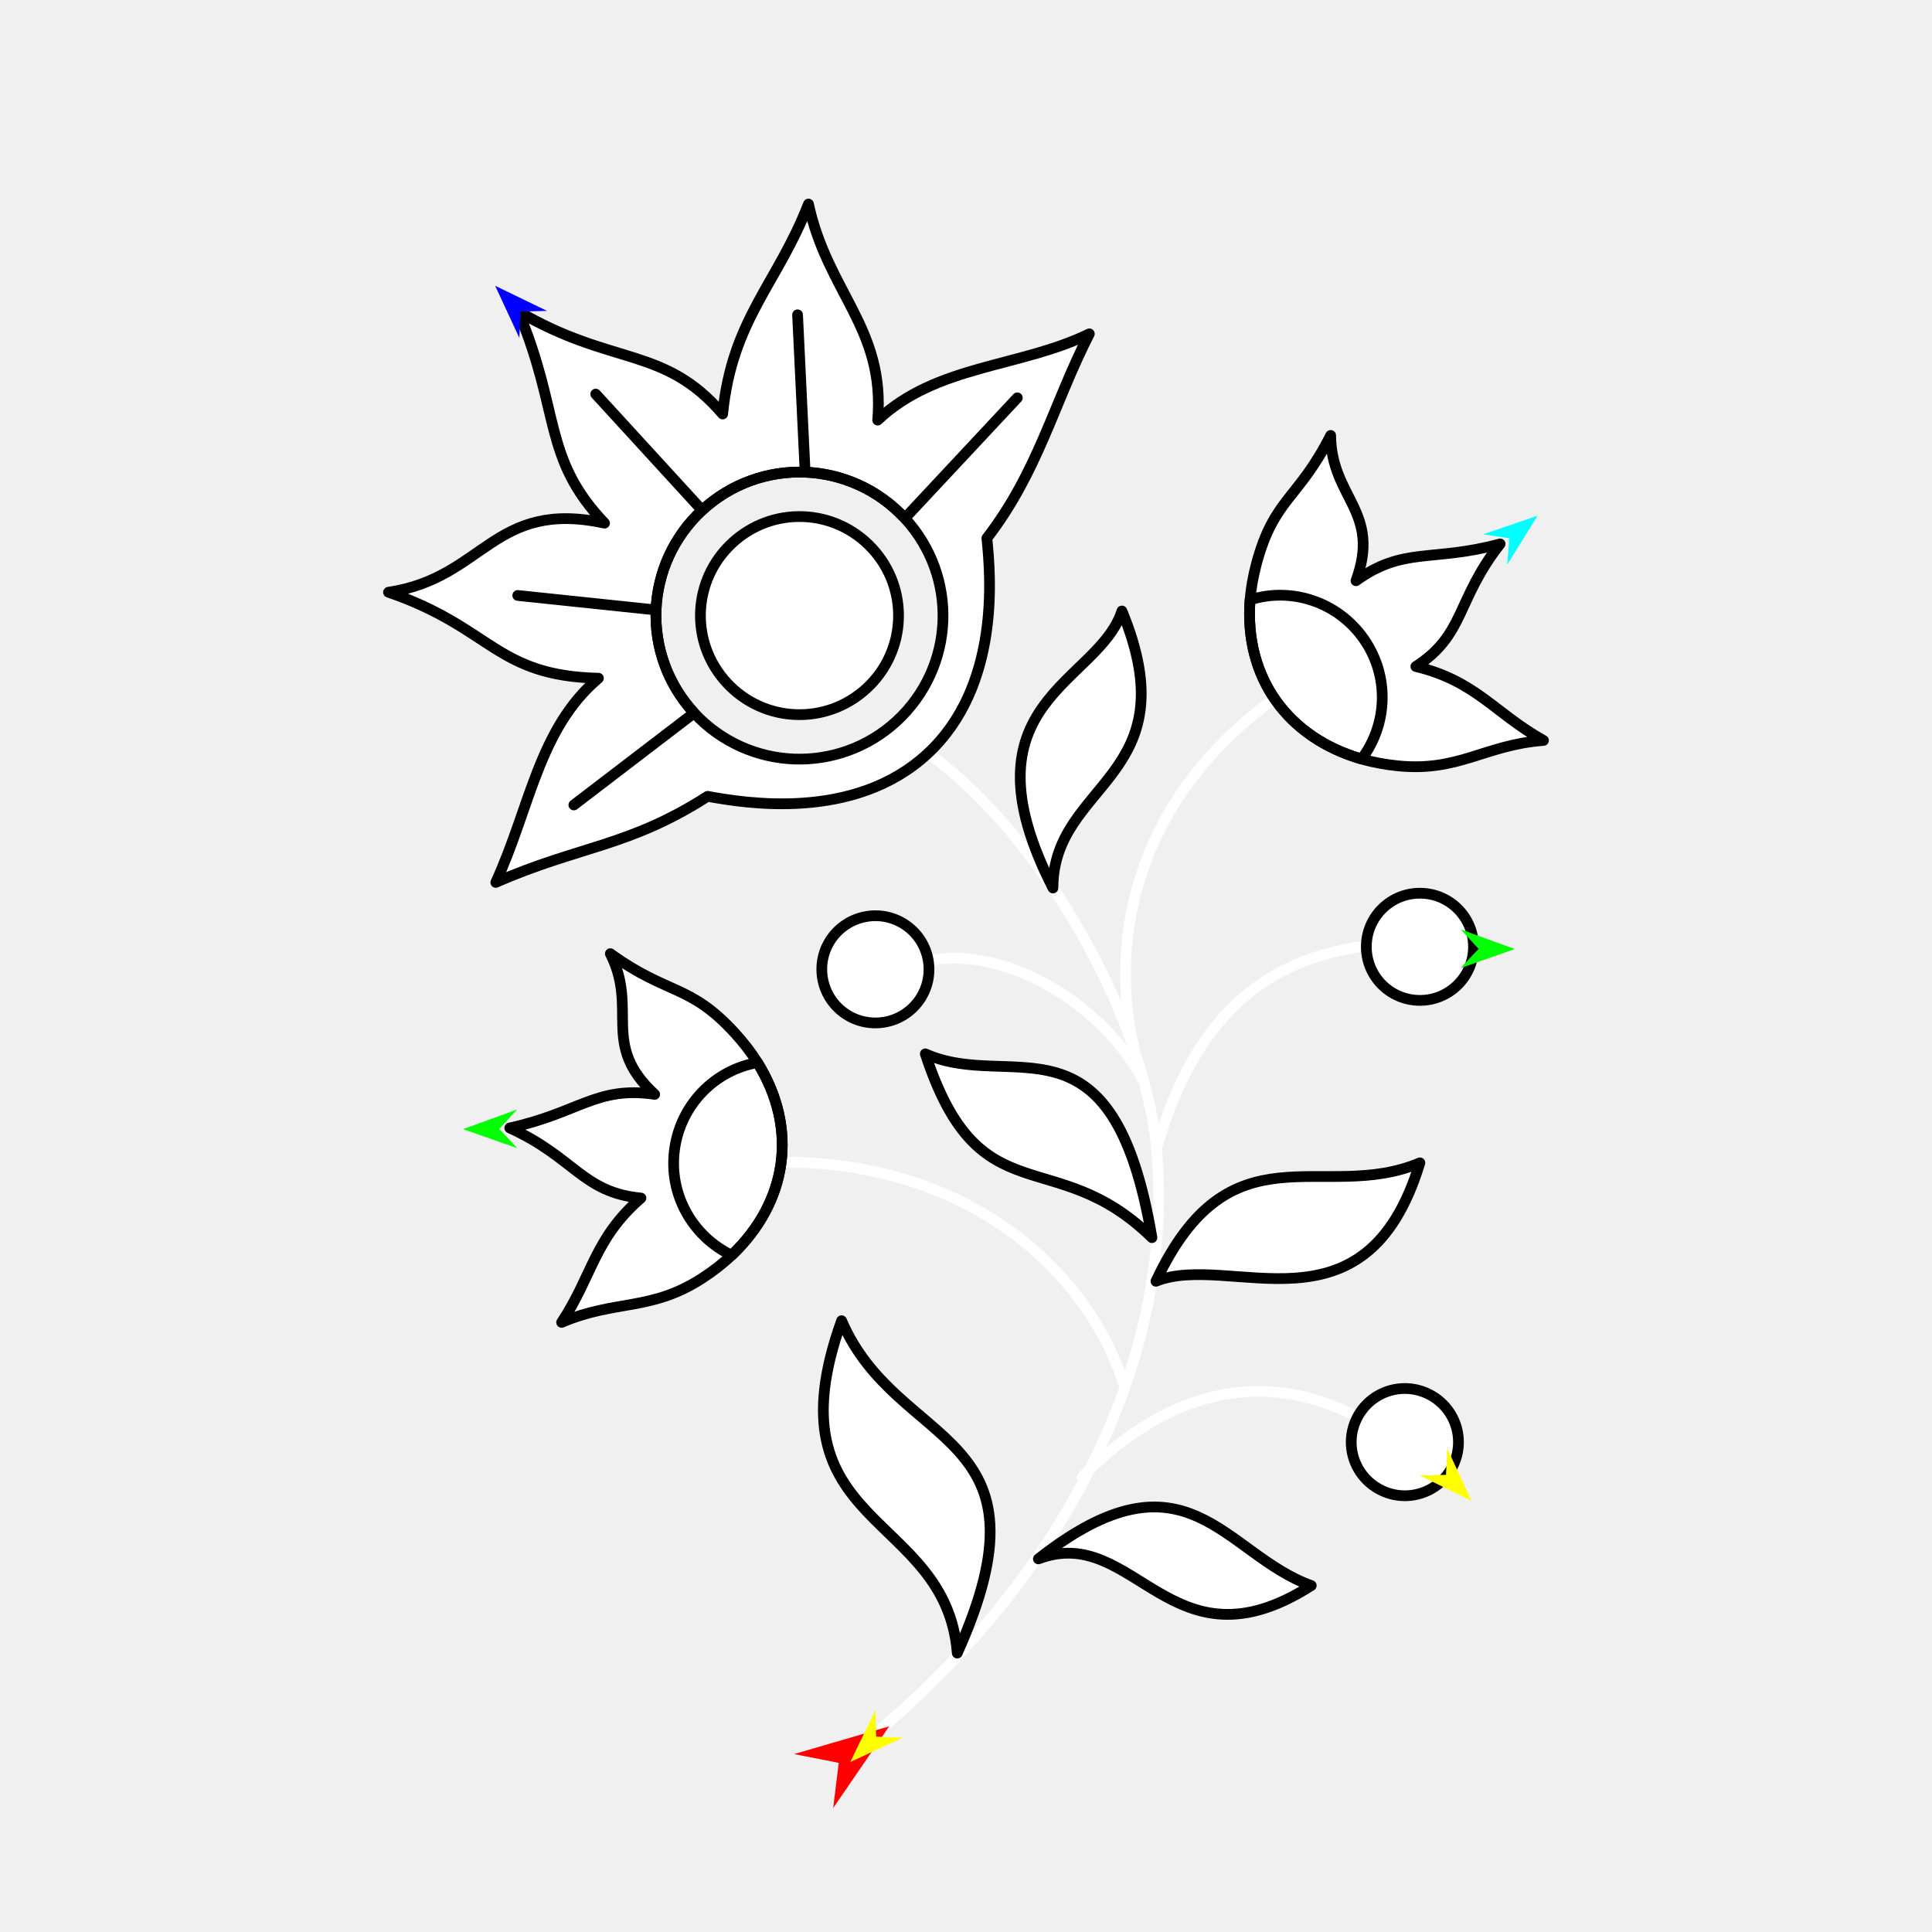
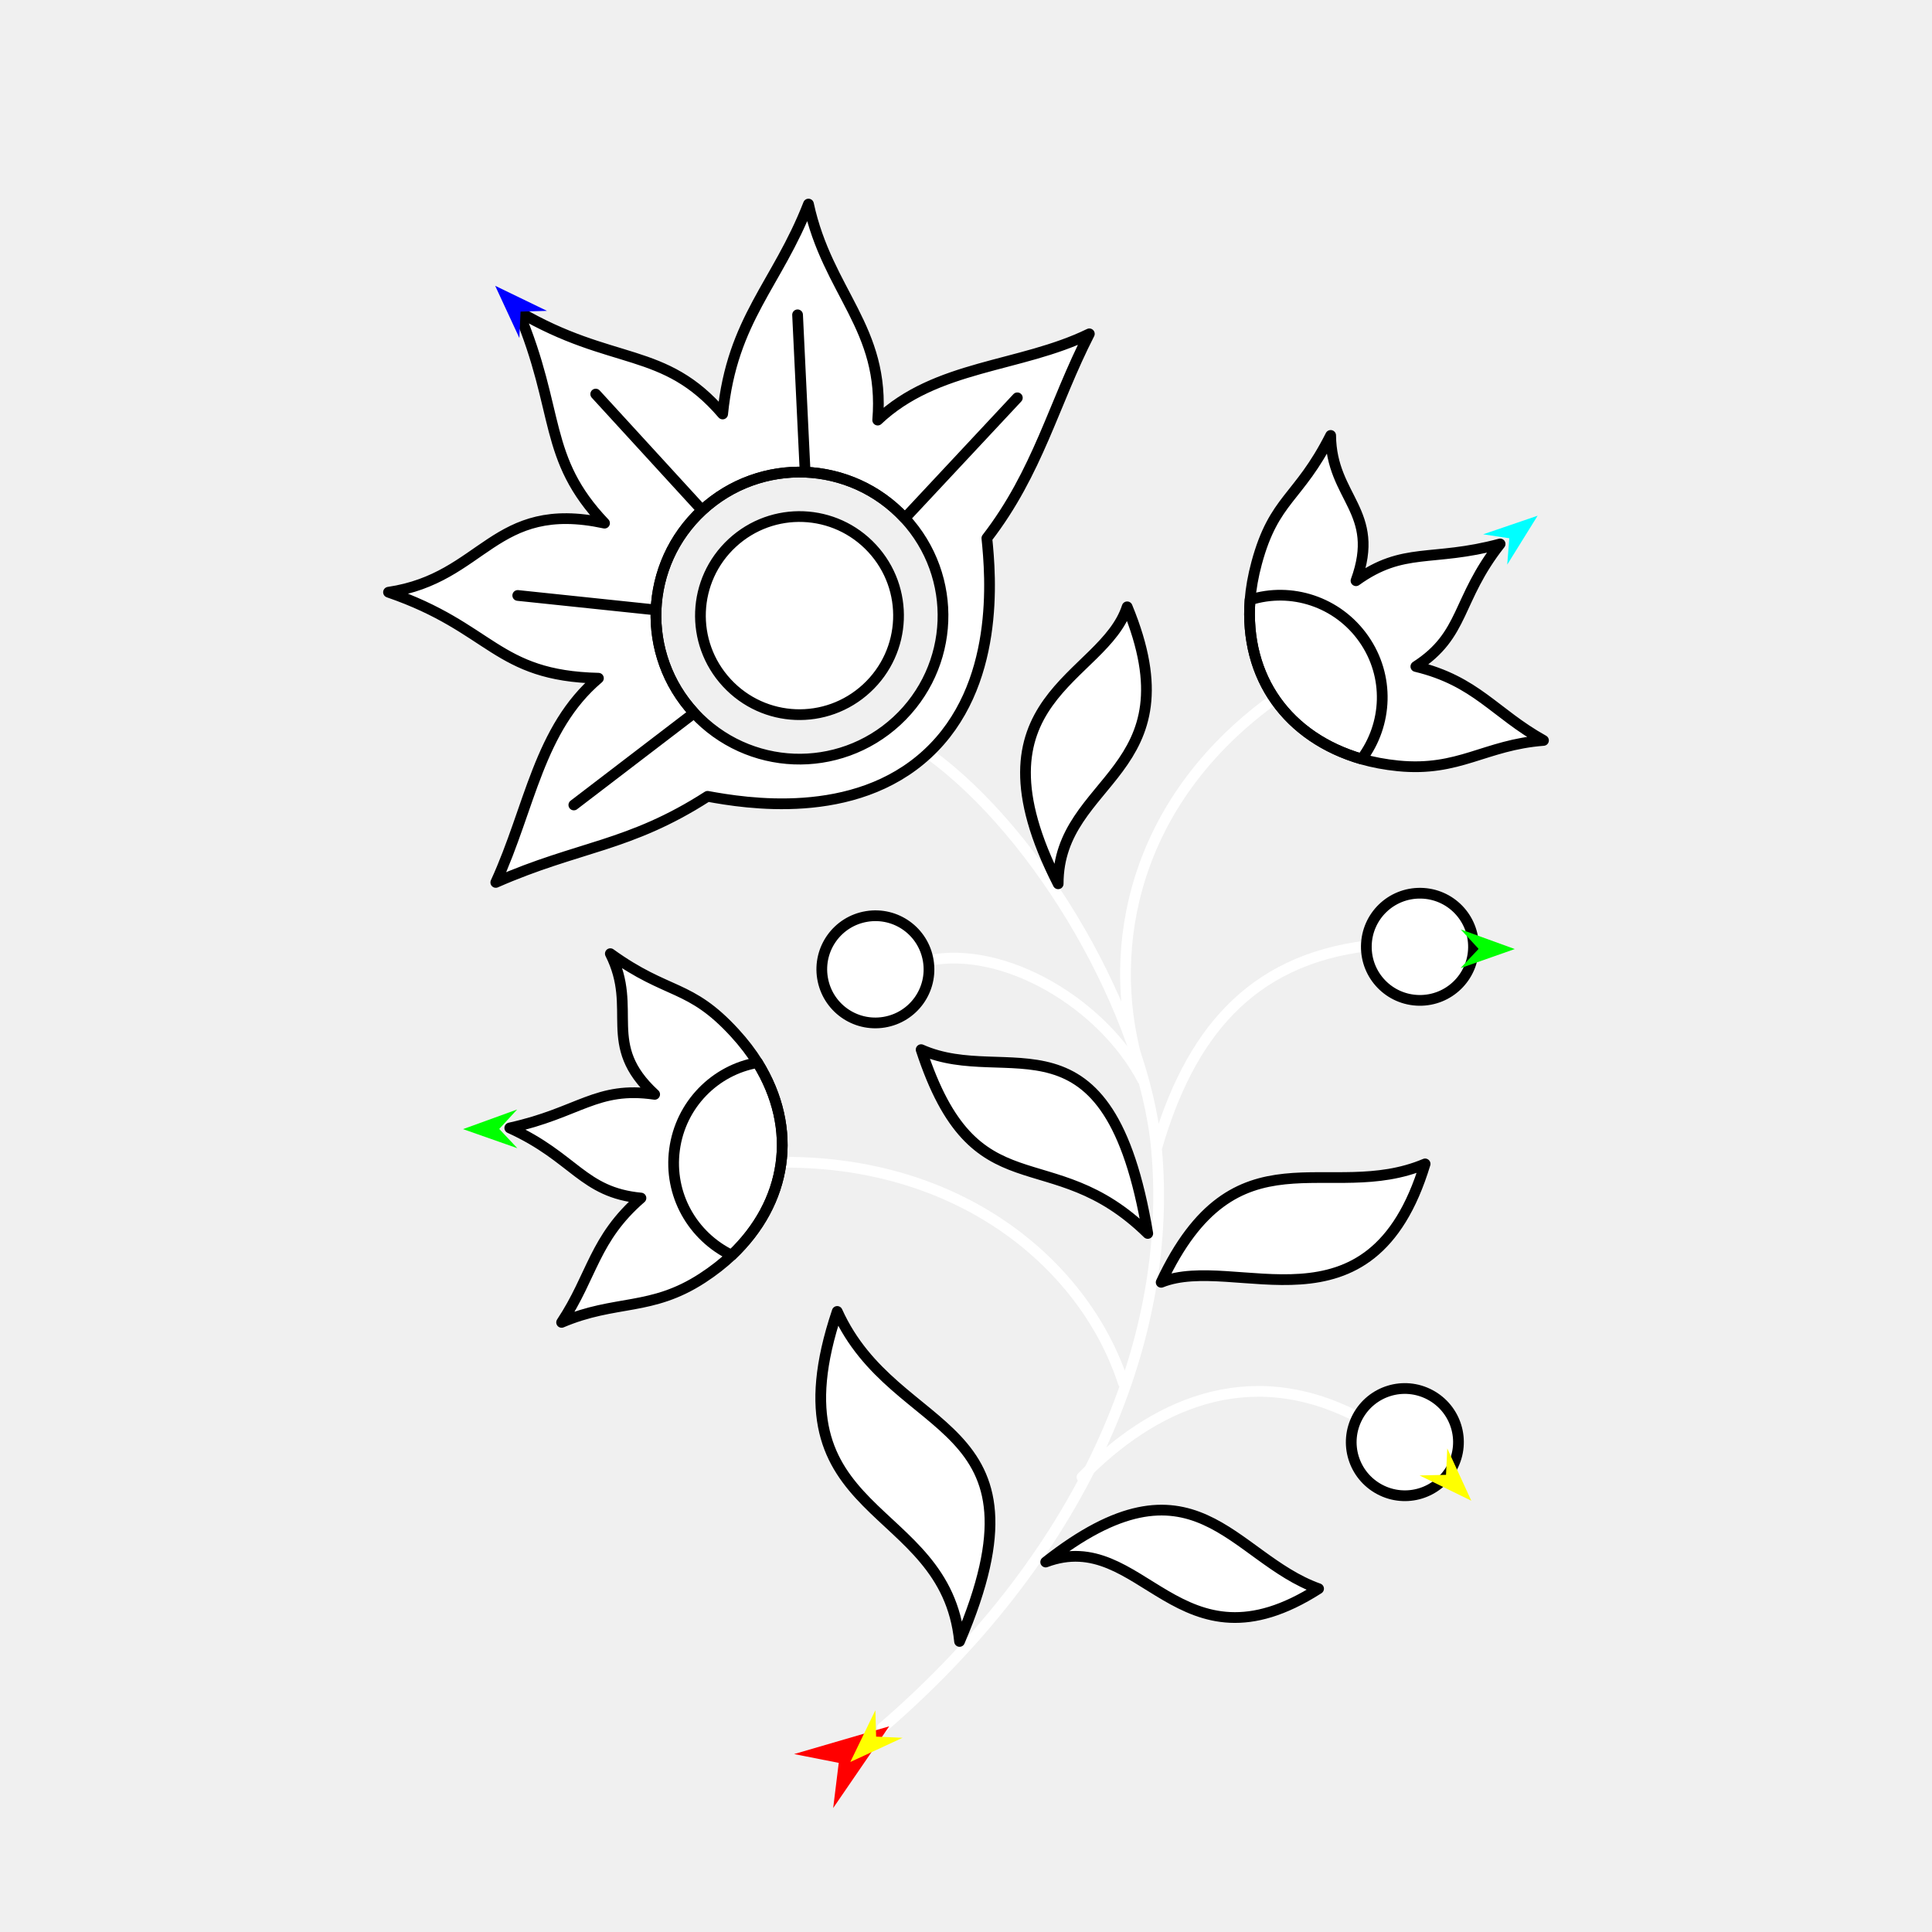
<svg xmlns="http://www.w3.org/2000/svg" version="1.1" id="Frame_0" width="720px" height="720px">
  <g id="flower_jacobean">
    <g id="flower_jacobean">
-       <path fill="none" stroke="#ffffff" stroke-width="4" stroke-linecap="round" stroke-linejoin="round" d="M 505.912 528.065 C 464.768 506.808 429.084 524.056 403.222 550.494 M 345.939 358.002 C 374.071 352.189 410.949 373.931 425.863 402.443 M 509.194 352.544 C 465.755 357.966 443.217 385.575 430.988 428.054 C 426.325 377.831 387.557 310.786 346.084 280.818 M 292.719 433.133 C 359.850 433.178 404.741 472.580 418.623 515.321 M 473.692 261.304 C 422.458 299.005 412.196 352.644 423.670 394.702 M 430.988 428.054 C 437.315 496.199 406.725 576.714 328.797 643.952 " />
-       <path fill="#ffffff" fill-rule="evenodd" stroke="#000000" stroke-width="4" stroke-linecap="round" stroke-linejoin="round" d="M 429.295 461.230 C 392.816 425.464 364.976 454.274 344.840 392.733 C 377.129 407.127 414.687 374.380 429.295 461.230 M 386.973 580.954 C 422.998 567.385 436.224 624.479 488.667 590.887 C 456.232 579.307 442.335 537.423 386.973 580.954 M 430.785 477.489 C 458.325 466.431 508.915 500.076 529.149 433.361 C 493.040 448.593 458.507 418.442 430.785 477.489 M 356.748 616.058 C 352.513 562.806 285.714 570.092 313.639 492.187 C 334.506 540.917 394.623 531.952 356.748 616.058 M 392.400 330.924 C 392.425 291.318 443.787 289.934 418.114 227.706 C 409.286 254.964 356.944 261.370 392.400 330.924 M 541.180 546.812 C 546.368 537.051 542.680 524.992 532.920 519.804 C 523.159 514.616 511.100 518.305 505.912 528.065 C 500.724 537.825 504.413 549.884 514.173 555.072 C 523.933 560.260 535.992 556.572 541.180 546.812 M 306.528 364.484 C 304.734 353.577 312.086 343.331 322.993 341.537 C 333.900 339.744 344.146 347.096 345.939 358.002 C 347.733 368.909 340.381 379.155 329.474 380.949 C 318.567 382.742 308.321 375.391 306.528 364.484 M 549.130 353.144 C 549.296 342.092 540.514 333.042 529.461 332.876 C 518.409 332.710 509.360 341.492 509.194 352.544 C 509.028 363.596 517.810 372.646 528.862 372.812 C 539.914 372.978 548.964 364.196 549.130 353.144 M 282.303 396.003 C 280.135 392.497 277.232 388.669 273.822 384.949 C 256.930 366.522 249.052 370.991 227.455 355.404 C 238.023 376.334 223.652 389.149 243.972 407.832 C 222.341 404.651 215.848 414.673 189.980 420.357 C 214.179 431.354 217.095 444.408 238.865 446.477 C 221.394 461.637 220.824 475.389 209.296 492.813 C 229.513 484.231 242.628 488.748 261.747 476.327 C 265.896 473.631 269.638 470.684 272.670 467.798 C 293.333 448.141 297.709 420.897 282.303 396.003 M 465.866 223.543 C 466.178 219.433 466.995 214.699 468.312 209.828 C 474.838 185.696 483.889 186.042 495.899 162.269 C 496.140 185.714 514.794 190.485 505.342 216.419 C 523.088 203.647 533.462 209.561 559.047 202.712 C 542.616 223.605 546.029 236.539 527.648 248.387 C 550.134 253.815 556.965 265.765 575.214 275.935 C 553.316 277.612 543.747 287.654 521.058 285.417 C 516.134 284.931 511.456 284.034 507.436 282.866 C 480.048 274.913 463.634 252.734 465.866 223.543 M 325.036 204.377 C 338.896 219.373 337.980 242.651 322.984 256.510 C 307.988 270.370 284.711 269.454 270.851 254.458 C 256.991 239.463 257.907 216.185 272.903 202.325 C 287.899 188.465 311.176 189.382 325.036 204.377 M 300.047 175.968 C 286.421 175.432 272.501 180.142 261.660 190.161 C 250.820 200.180 245.030 213.688 244.494 227.314 C 243.958 240.940 248.667 254.861 258.687 265.701 C 268.706 276.542 282.213 282.331 295.839 282.867 C 309.466 283.404 323.386 278.694 334.227 268.675 C 345.067 258.656 350.857 245.148 351.393 231.522 C 351.930 217.896 347.220 203.975 337.201 193.134 C 327.182 182.294 313.674 176.505 300.047 175.968 M 367.776 200.572 C 369.195 214.487 372.881 255.733 345.584 280.963 C 318.287 306.192 277.459 299.275 263.698 296.767 C 234.410 315.604 215.730 315.235 184.770 328.851 C 197.593 300.843 200.772 271.617 223.016 252.751 C 184.587 251.845 183.516 234.012 144.786 220.703 C 180.447 215.420 183.802 186.004 225.290 194.963 C 202.113 170.611 208.945 153.569 193.147 116.033 C 228.418 136.680 247.403 128.767 269.307 154.281 C 272.858 118.891 289.629 105.980 301.295 76.048 C 308.440 109.054 329.939 122.258 327.093 156.556 C 348.905 135.911 380.100 136.995 405.965 124.410 C 392.614 150.534 386.812 175.894 367.776 200.572 Z" />
+       <path fill="none" stroke="#ffffff" stroke-width="4" stroke-linecap="round" stroke-linejoin="round" d="M 505.912 528.065 C 464.768 506.808 429.084 524.056 403.222 550.494 M 345.939 358.002 C 374.071 352.189 410.949 373.931 425.863 402.443 M 509.194 352.544 C 465.755 357.966 443.217 385.575 430.988 428.054 C 426.325 377.831 387.557 310.786 346.084 280.818 M 292.719 433.133 C 359.850 433.178 404.741 472.580 418.623 515.321 M 473.692 261.304 C 422.458 299.005 412.195 352.643 423.670 394.702 M 430.988 428.054 C 437.315 496.199 406.725 576.714 328.797 643.952 " />
+       <path fill="#ffffff" fill-rule="evenodd" stroke="#000000" stroke-width="4" stroke-linecap="round" stroke-linejoin="round" d="M 427.735 459.670 C 391.257 423.904 363.417 452.714 343.280 391.174 C 375.570 405.567 413.128 372.820 427.735 459.670 M 389.702 582.123 C 425.727 568.555 438.953 625.649 491.396 592.056 C 458.961 580.477 445.064 538.592 389.702 582.123 M 432.734 477.879 C 460.275 466.820 510.864 500.466 531.098 433.751 C 494.990 448.983 460.457 418.832 432.734 477.879 M 357.601 611.712 C 352.295 558.557 285.655 567.186 312.006 488.735 C 333.851 537.035 393.775 526.861 357.601 611.712 M 394.349 329.365 C 394.375 289.759 445.736 288.375 420.063 226.147 C 411.235 253.404 358.893 259.810 394.349 329.365 M 541.180 546.812 C 546.368 537.051 542.680 524.992 532.920 519.804 C 523.159 514.616 511.100 518.305 505.912 528.065 C 500.724 537.825 504.413 549.884 514.173 555.072 C 523.933 560.260 535.992 556.572 541.180 546.812 M 306.528 364.484 C 304.734 353.577 312.086 343.331 322.993 341.537 C 333.900 339.744 344.146 347.096 345.939 358.002 C 347.733 368.909 340.381 379.155 329.474 380.949 C 318.567 382.742 308.321 375.391 306.528 364.484 M 549.130 353.144 C 549.296 342.092 540.514 333.042 529.461 332.876 C 518.409 332.710 509.360 341.492 509.194 352.544 C 509.028 363.596 517.810 372.646 528.862 372.812 C 539.914 372.978 548.964 364.196 549.130 353.144 M 282.303 396.003 C 280.135 392.497 277.232 388.669 273.822 384.949 C 256.930 366.522 249.052 370.991 227.455 355.404 C 238.023 376.334 223.652 389.149 243.972 407.832 C 222.341 404.651 215.848 414.673 189.980 420.357 C 214.179 431.354 217.095 444.408 238.865 446.477 C 221.394 461.637 220.824 475.389 209.296 492.813 C 229.513 484.231 242.628 488.748 261.747 476.327 C 265.896 473.631 269.638 470.684 272.670 467.798 C 293.333 448.141 297.709 420.897 282.303 396.003 M 465.866 223.543 C 466.178 219.433 466.995 214.699 468.312 209.828 C 474.838 185.696 483.889 186.042 495.899 162.269 C 496.140 185.714 514.794 190.485 505.342 216.419 C 523.088 203.647 533.462 209.561 559.047 202.712 C 542.616 223.605 546.029 236.539 527.648 248.387 C 550.134 253.815 556.965 265.765 575.214 275.935 C 553.316 277.612 543.747 287.654 521.058 285.417 C 516.134 284.931 511.456 284.034 507.436 282.866 C 480.048 274.913 463.634 252.734 465.866 223.543 M 325.036 204.377 C 338.896 219.373 337.980 242.651 322.984 256.510 C 307.988 270.370 284.711 269.454 270.851 254.458 C 256.991 239.463 257.907 216.185 272.903 202.325 C 287.899 188.465 311.176 189.382 325.036 204.377 M 300.047 175.968 C 286.421 175.432 272.501 180.142 261.660 190.161 C 250.820 200.180 245.030 213.688 244.494 227.314 C 243.958 240.940 248.667 254.861 258.687 265.701 C 268.706 276.542 282.213 282.331 295.839 282.867 C 309.466 283.404 323.386 278.694 334.227 268.675 C 345.067 258.656 350.857 245.148 351.393 231.522 C 351.930 217.896 347.220 203.975 337.201 193.134 C 327.182 182.294 313.674 176.505 300.047 175.968 M 367.776 200.572 C 369.195 214.487 372.881 255.733 345.584 280.963 C 318.287 306.192 277.459 299.275 263.698 296.767 C 234.410 315.604 215.730 315.235 184.770 328.851 C 197.593 300.843 200.772 271.617 223.016 252.751 C 184.587 251.845 183.516 234.012 144.786 220.703 C 180.447 215.420 183.802 186.004 225.290 194.963 C 202.113 170.611 208.945 153.569 193.147 116.033 C 228.418 136.680 247.403 128.767 269.307 154.281 C 272.858 118.891 289.629 105.980 301.295 76.048 C 308.440 109.054 329.939 122.258 327.093 156.556 C 348.905 135.911 380.100 136.995 405.965 124.410 C 392.614 150.534 386.812 175.894 367.776 200.572 Z" />
      <path fill="none" stroke="#000000" stroke-width="4" stroke-linecap="round" stroke-linejoin="round" d="M 272.670 467.798 C 258.084 460.749 249.161 445.189 251.370 428.469 C 253.607 411.540 266.555 398.724 282.303 396.003 C 297.709 420.897 293.333 448.141 272.670 467.798 M 507.436 282.866 C 517.147 269.899 517.914 251.979 508.264 238.148 C 498.492 224.144 481.100 218.717 465.866 223.543 C 463.634 252.734 480.048 274.913 507.436 282.866 M 297.233 117.324 C 298.171 136.872 299.109 156.420 300.047 175.968 C 286.421 175.432 272.501 180.142 261.660 190.161 C 248.444 175.729 235.228 161.296 222.011 146.864 M 379.132 148.253 C 365.155 163.214 351.178 178.174 337.201 193.134 C 327.182 182.294 313.674 176.505 300.047 175.968 M 213.853 299.988 C 228.798 288.559 243.742 277.130 258.687 265.701 C 248.667 254.861 243.958 240.940 244.494 227.314 C 227.313 225.513 210.132 223.711 192.950 221.910 M 261.660 190.161 C 250.820 200.180 245.030 213.688 244.494 227.314 " />
    </g>
    <g id="specs_2">
      <path fill="#ff0000" fill-rule="evenodd" stroke="none" d="M 331.374 643.352 C 331.371 643.353 295.934 653.689 295.931 653.690 C 295.932 653.691 312.570 656.970 312.572 656.970 C 312.572 656.972 310.498 673.803 310.498 673.804 C 310.500 673.801 331.372 643.355 331.374 643.352 Z" />
      <path fill="#0000ff" fill-rule="evenodd" stroke="none" d="M 184.538 106.506 C 184.539 106.508 193.554 125.963 193.555 125.965 C 193.555 125.964 193.993 116.123 193.993 116.122 C 193.994 116.122 203.840 115.851 203.841 115.851 C 203.839 115.850 184.540 106.507 184.538 106.506 Z" />
      <path fill="#00ff00" fill-rule="evenodd" stroke="none" d="M 564.520 353.681 C 564.518 353.681 544.362 346.366 544.359 346.366 C 544.360 346.366 551.034 353.613 551.034 353.613 C 551.034 353.614 544.287 360.791 544.287 360.792 C 544.289 360.791 564.518 353.682 564.520 353.681 Z" />
      <path fill="#ffff00" fill-rule="evenodd" stroke="none" d="M 548.309 559.271 C 548.308 559.268 539.359 539.783 539.358 539.781 C 539.358 539.783 538.887 549.622 538.887 549.623 C 538.886 549.623 529.039 549.862 529.038 549.862 C 529.040 549.862 548.307 559.269 548.309 559.271 Z" />
      <path fill="#ffff00" fill-rule="evenodd" stroke="none" d="M 316.890 656.645 C 316.891 656.643 326.229 637.341 326.230 637.339 C 326.230 637.340 326.503 647.187 326.503 647.188 C 326.504 647.188 336.346 647.624 336.347 647.624 C 336.345 647.625 316.892 656.644 316.890 656.645 Z" />
      <path fill="#00ff00" fill-rule="evenodd" stroke="none" d="M 172.562 420.790 C 172.564 420.789 192.721 413.475 192.723 413.475 C 192.722 413.475 186.049 420.721 186.048 420.722 C 186.049 420.723 192.795 427.900 192.795 427.901 C 192.793 427.900 172.564 420.791 172.562 420.790 Z" />
      <path fill="#00ffff" fill-rule="evenodd" stroke="none" d="M 573.020 192.196 C 573.019 192.198 561.704 210.412 561.703 210.414 C 561.703 210.413 562.465 200.592 562.465 200.591 C 562.464 200.591 552.724 199.124 552.723 199.124 C 552.725 199.123 573.018 192.197 573.020 192.196 Z" />
    </g>
  </g>
</svg>
